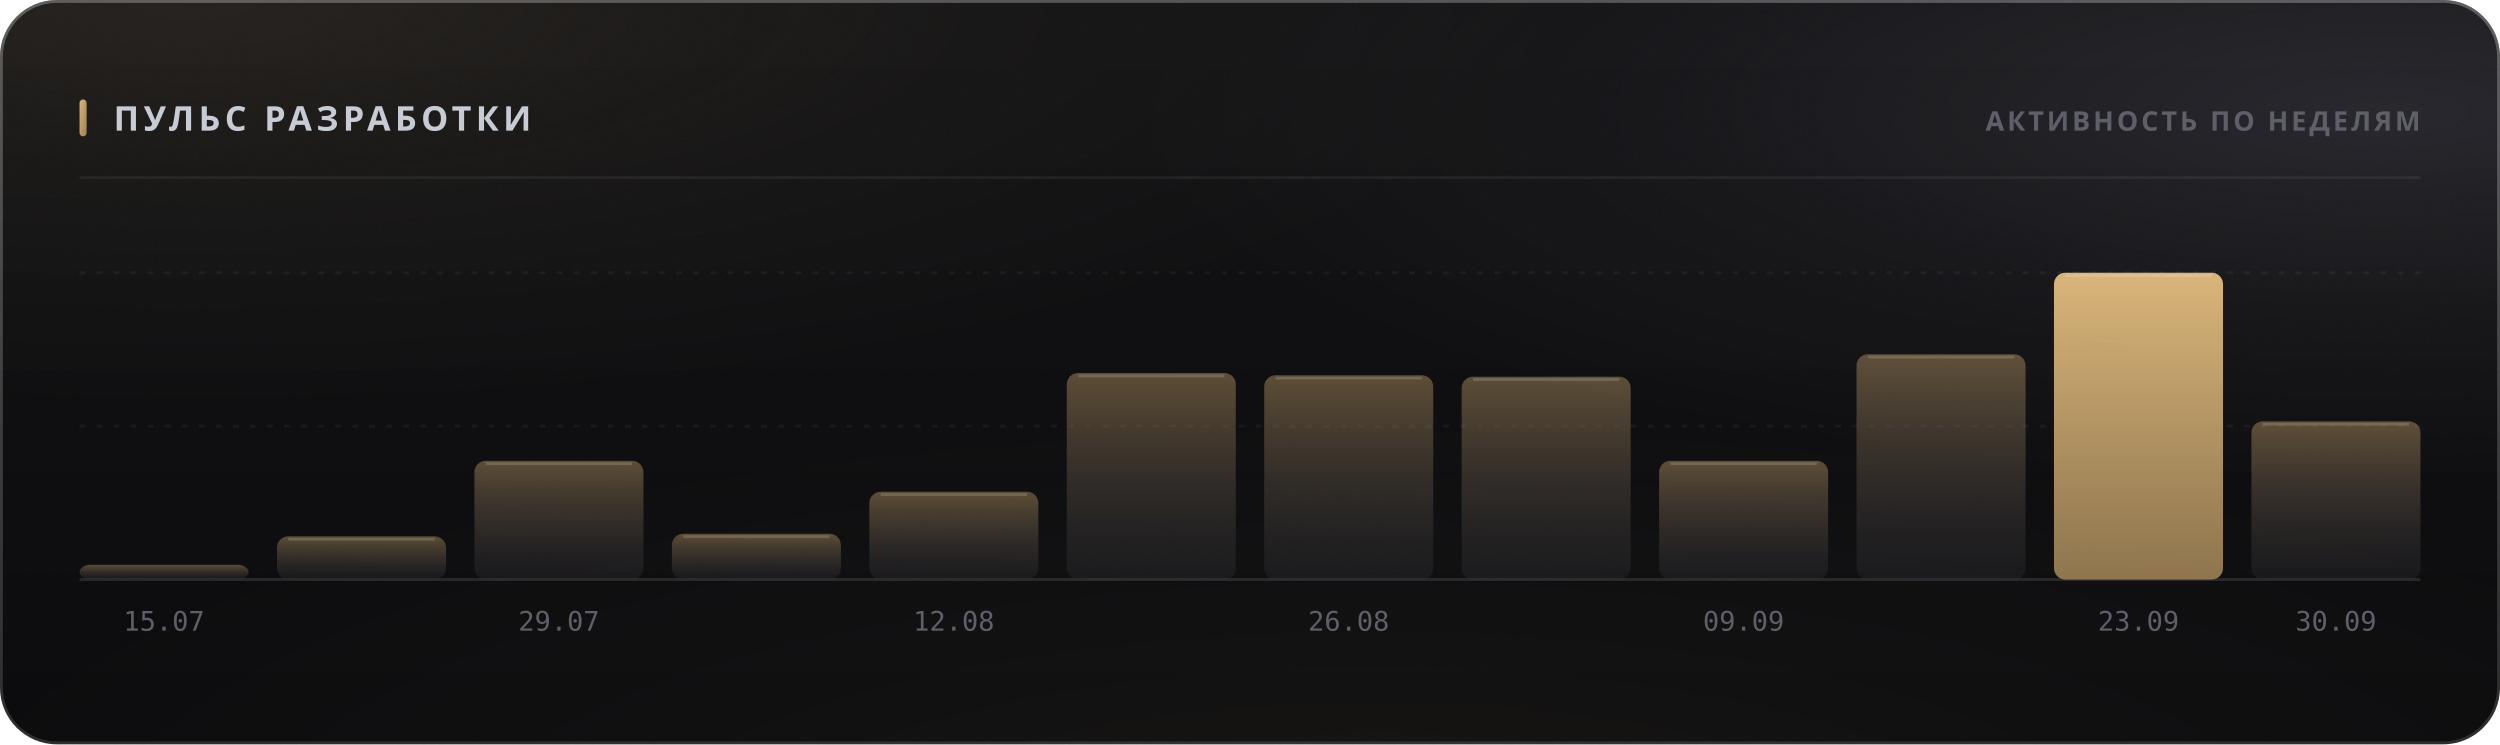
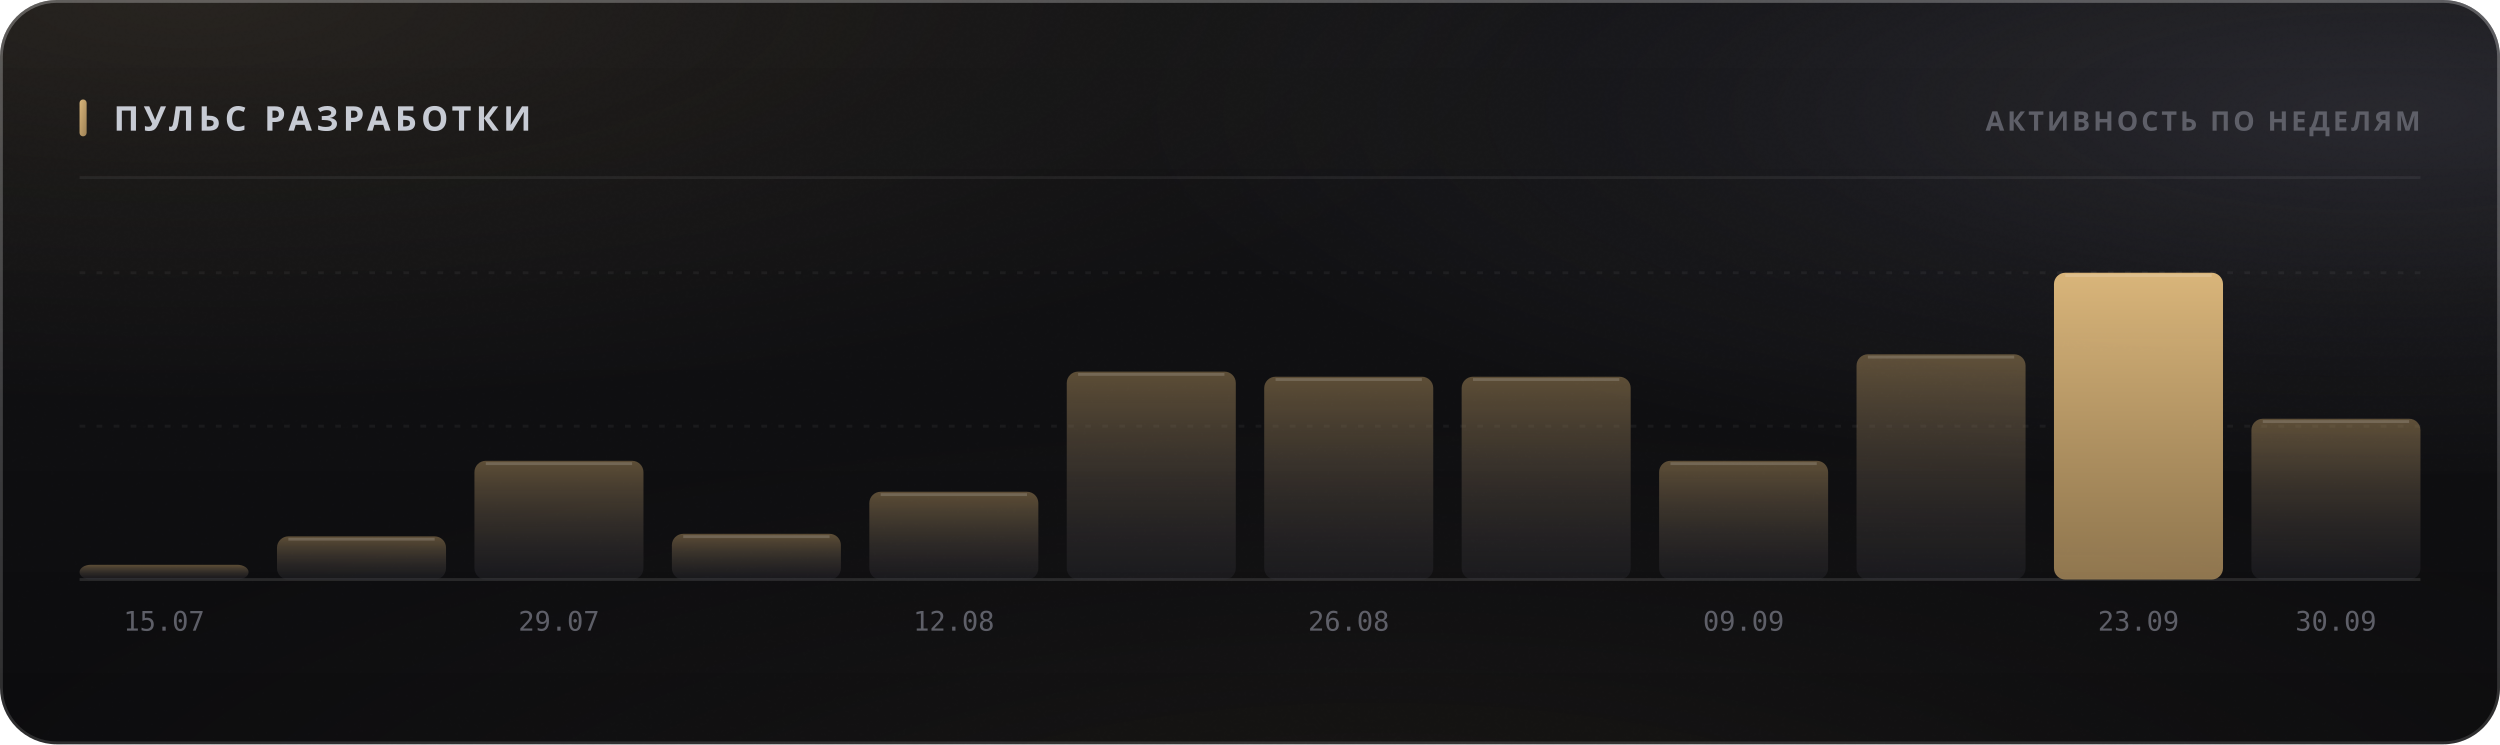
<svg xmlns="http://www.w3.org/2000/svg" width="880" height="262" viewBox="0 0 880 262" role="img">
  <style>
  text { font-family: -apple-system, BlinkMacSystemFont, 'Segoe UI', 'Noto Sans', Helvetica, Arial, sans-serif; }
  .mono { font-family: ui-monospace, 'SF Mono', 'Cascadia Mono', 'DejaVu Sans Mono', Menlo, Consolas, monospace; font-variant-numeric: tabular-nums; }
  .caps { letter-spacing: .1em; text-transform: uppercase; }

  @keyframes sheen  { from { transform: translateX(-120%); } to { transform: translateX(260%); } }
  @keyframes rise   { from { opacity: 0; transform: translateY(6px); } to { opacity: 1; transform: none; } }
  @keyframes slide  { from { opacity: 0; transform: translateX(-8px); } to { opacity: 1; transform: none; } }
  @keyframes grow   { from { transform: scaleY(0); } to { transform: scaleY(1); } }
  @keyframes widen  { from { transform: scaleX(0); } to { transform: scaleX(1); } }
  @keyframes draw   { from { stroke-dashoffset: 200; } to { stroke-dashoffset: 0; } }

  .sheen { animation: sheen 5.5s cubic-bezier(.45,0,.2,1) infinite; }
  .rise  { animation: rise .5s cubic-bezier(.16,1,.3,1) both; }
  .slide { animation: slide .42s cubic-bezier(.16,1,.3,1) both; }
  .bar   { transform-box: fill-box; transform-origin: 50% 100%;
           animation: grow .62s cubic-bezier(.16,1,.3,1) both; }
  .fill  { transform-box: fill-box; transform-origin: 0% 50%;
           animation: widen .8s cubic-bezier(.16,1,.3,1) both; }
  /* The hidden start state lives in the keyframes, never in the static rule.
     A renderer that ignores CSS animations then falls back to the FINISHED
     state — a drawn line, visible text — instead of an empty panel. */
  .spark { stroke-dasharray: 200;
           animation: draw 1.1s cubic-bezier(.16,1,.3,1) both; }

  @media (prefers-reduced-motion: reduce) {
    .sheen { animation: none; opacity: 0; }
    .rise, .slide, .bar, .fill, .spark { animation: none; opacity: 1; transform: none;
                                         stroke-dashoffset: 0; }
  }</style>
  <defs>
    <filter id="grain5" x="0" y="0" width="100%" height="100%">
      <feTurbulence type="fractalNoise" baseFrequency="0.85" numOctaves="3" stitchTiles="stitch" />
      <feColorMatrix type="saturate" values="0" />
    </filter>
    <linearGradient id="accent1" x1="0" y1="0" x2="1" y2="1">
      <stop offset="0%" stop-color="#d9b57a" />
      <stop offset="100%" stop-color="#9d8155" />
    </linearGradient>
    <radialGradient id="aurora6" cx="0.08" cy="0" r="0.55">
      <stop offset="0%" stop-color="#d9b47a" stop-opacity="0.1" />
      <stop offset="55%" stop-color="#d9b47a" stop-opacity="0.035" />
      <stop offset="100%" stop-color="#d9b47a" stop-opacity="0" />
    </radialGradient>
    <radialGradient id="aurora7" cx="0.95" cy="0.15" r="0.5">
      <stop offset="0%" stop-color="#706f83" stop-opacity="0.22" />
      <stop offset="55%" stop-color="#706f83" stop-opacity="0.077" />
      <stop offset="100%" stop-color="#706f83" stop-opacity="0" />
    </radialGradient>
    <radialGradient id="aurora8" cx="0.55" cy="1.15" r="0.6">
      <stop offset="0%" stop-color="#b39b74" stop-opacity="0.07" />
      <stop offset="55%" stop-color="#b39b74" stop-opacity="0.025" />
      <stop offset="100%" stop-color="#b39b74" stop-opacity="0" />
    </radialGradient>
    <linearGradient id="glass2" x1="0" y1="0" x2="0" y2="1">
      <stop offset="0%" stop-color="#ffffff" stop-opacity="0.036" />
      <stop offset="100%" stop-color="#ffffff" stop-opacity="0.007" />
    </linearGradient>
    <linearGradient id="rim3" x1="0" y1="0" x2="0" y2="1">
      <stop offset="0%" stop-color="#ffffff" stop-opacity="0.182" />
      <stop offset="100%" stop-color="#ffffff" stop-opacity="0.025" />
    </linearGradient>
    <linearGradient id="spec4" x1="0" y1="0" x2="1" y2="0">
      <stop offset="0%" stop-color="#ffffff" stop-opacity="0" />
      <stop offset="35%" stop-color="#ffffff" stop-opacity="0.336" />
      <stop offset="70%" stop-color="#ffffff" stop-opacity="0.118" />
      <stop offset="100%" stop-color="#ffffff" stop-opacity="0" />
    </linearGradient>
    <linearGradient id="barfill9" x1="0" y1="0" x2="0" y2="1">
      <stop offset="0%" stop-color="#9d8155" stop-opacity="0.55" />
      <stop offset="100%" stop-color="#3c3c47" stop-opacity="0.22" />
    </linearGradient>
    <linearGradient id="barfill10" x1="0" y1="0" x2="0" y2="1">
      <stop offset="0%" stop-color="#9d8155" stop-opacity="0.55" />
      <stop offset="100%" stop-color="#3c3c47" stop-opacity="0.22" />
    </linearGradient>
    <linearGradient id="barfill11" x1="0" y1="0" x2="0" y2="1">
      <stop offset="0%" stop-color="#9d8155" stop-opacity="0.55" />
      <stop offset="100%" stop-color="#3c3c47" stop-opacity="0.22" />
    </linearGradient>
    <linearGradient id="barfill12" x1="0" y1="0" x2="0" y2="1">
      <stop offset="0%" stop-color="#9d8155" stop-opacity="0.55" />
      <stop offset="100%" stop-color="#3c3c47" stop-opacity="0.22" />
    </linearGradient>
    <linearGradient id="barfill13" x1="0" y1="0" x2="0" y2="1">
      <stop offset="0%" stop-color="#9d8155" stop-opacity="0.55" />
      <stop offset="100%" stop-color="#3c3c47" stop-opacity="0.22" />
    </linearGradient>
    <linearGradient id="barfill14" x1="0" y1="0" x2="0" y2="1">
      <stop offset="0%" stop-color="#9d8155" stop-opacity="0.55" />
      <stop offset="100%" stop-color="#3c3c47" stop-opacity="0.22" />
    </linearGradient>
    <linearGradient id="barfill15" x1="0" y1="0" x2="0" y2="1">
      <stop offset="0%" stop-color="#9d8155" stop-opacity="0.55" />
      <stop offset="100%" stop-color="#3c3c47" stop-opacity="0.22" />
    </linearGradient>
    <linearGradient id="barfill16" x1="0" y1="0" x2="0" y2="1">
      <stop offset="0%" stop-color="#9d8155" stop-opacity="0.55" />
      <stop offset="100%" stop-color="#3c3c47" stop-opacity="0.22" />
    </linearGradient>
    <linearGradient id="barfill17" x1="0" y1="0" x2="0" y2="1">
      <stop offset="0%" stop-color="#9d8155" stop-opacity="0.55" />
      <stop offset="100%" stop-color="#3c3c47" stop-opacity="0.22" />
    </linearGradient>
    <linearGradient id="barfill18" x1="0" y1="0" x2="0" y2="1">
      <stop offset="0%" stop-color="#9d8155" stop-opacity="0.55" />
      <stop offset="100%" stop-color="#3c3c47" stop-opacity="0.22" />
    </linearGradient>
    <linearGradient id="barfill19" x1="0" y1="0" x2="0" y2="1">
      <stop offset="0%" stop-color="#d9b57a" stop-opacity="1" />
      <stop offset="100%" stop-color="#9d8155" stop-opacity="0.9" />
    </linearGradient>
    <linearGradient id="barfill20" x1="0" y1="0" x2="0" y2="1">
      <stop offset="0%" stop-color="#9d8155" stop-opacity="0.55" />
      <stop offset="100%" stop-color="#3c3c47" stop-opacity="0.22" />
    </linearGradient>
  </defs>
  <rect width="880" height="262" rx="20" fill="#0a0a0c" />
  <rect width="880" height="262" rx="20" fill="url(#aurora6)" />
  <rect width="880" height="262" rx="20" fill="url(#aurora7)" />
  <rect width="880" height="262" rx="20" fill="url(#aurora8)" />
  <rect width="880" height="262" rx="20" fill="url(#glass2)" />
  <rect width="880" height="262" rx="20" filter="url(#grain5)" opacity="0.085" style="mix-blend-mode:overlay" />
  <rect x=".5" y=".5" width="879" height="261" rx="19.5" fill="none" stroke="rgba(255,255,255,0.11)" />
  <rect x=".5" y=".5" width="879" height="261" rx="19.5" fill="none" stroke="url(#rim3)" />
  <path d="M20 1 H860" stroke="url(#spec4)" stroke-width="1.2" fill="none" />
  <rect x="28" y="35" width="2.5" height="13" rx="1.25" fill="url(#accent1)" />
  <text x="40" y="46" font-size="12" font-weight="700" fill="#c7cbd4" letter-spacing="0.13em">ПУЛЬС РАЗРАБОТКИ</text>
  <text x="852" y="46" font-size="9.5" font-weight="600" fill="#5e5f68" text-anchor="end" letter-spacing="0.11em">АКТИВНОСТЬ ПО НЕДЕЛЯМ</text>
  <path d="M28 62.5 H852" stroke="rgba(255,255,255,0.06)" stroke-width="1" />
  <path d="M28 150.0 H852" stroke="rgba(255,255,255,0.05)" stroke-width="1" stroke-dasharray="2 4" />
  <path d="M28 96.0 H852" stroke="rgba(255,255,255,0.05)" stroke-width="1" stroke-dasharray="2 4" />
  <path d="M28 204 H852" stroke="rgba(255,255,255,0.11)" stroke-width="1" />
  <rect class="bar" x="28.0" y="198.8" width="59.5" height="5.2" rx="4" fill="url(#barfill9)" opacity="1" style="animation-delay:0s" />
  <text x="57.75" y="222" font-size="9.5" font-weight="400" fill="#5e5f68" text-anchor="middle" class="mono">15.07</text>
  <rect class="bar" x="97.5" y="188.8" width="59.5" height="15.2" rx="4" fill="url(#barfill10)" opacity="1" style="animation-delay:0.038s" />
  <path d="M101.5 189.8 H153.0" stroke="rgba(255,255,255,0.154)" stroke-width="1" />
  <rect class="bar" x="167.0" y="162.2" width="59.5" height="41.8" rx="4" fill="url(#barfill11)" opacity="1" style="animation-delay:0.076s" />
  <path d="M171.0 163.2 H222.5" stroke="rgba(255,255,255,0.154)" stroke-width="1" />
  <text x="196.75" y="222" font-size="9.5" font-weight="400" fill="#5e5f68" text-anchor="middle" class="mono">29.07</text>
  <rect class="bar" x="236.5" y="187.9" width="59.5" height="16.1" rx="4" fill="url(#barfill12)" opacity="1" style="animation-delay:0.114s" />
  <path d="M240.5 188.9 H292.0" stroke="rgba(255,255,255,0.154)" stroke-width="1" />
  <rect class="bar" x="306.0" y="173.1" width="59.5" height="30.9" rx="4" fill="url(#barfill13)" opacity="1" style="animation-delay:0.152s" />
  <path d="M310.0 174.1 H361.5" stroke="rgba(255,255,255,0.154)" stroke-width="1" />
  <text x="335.75" y="222" font-size="9.5" font-weight="400" fill="#5e5f68" text-anchor="middle" class="mono">12.08</text>
-   <rect class="bar" x="375.5" y="131.3" width="59.5" height="72.7" rx="4" fill="url(#barfill14)" opacity="1" style="animation-delay:0.19s" />
-   <path d="M379.5 132.3 H431.0" stroke="rgba(255,255,255,0.154)" stroke-width="1" />
-   <rect class="bar" x="445.0" y="132.1" width="59.5" height="71.9" rx="4" fill="url(#barfill15)" opacity="1" style="animation-delay:0.228s" />
-   <path d="M449.0 133.1 H500.5" stroke="rgba(255,255,255,0.154)" stroke-width="1" />
+   <rect class="bar" x="375.5" y="130.8" width="59.5" height="73.2" rx="4" fill="url(#barfill14)" opacity="1" style="animation-delay:0.19s" />
+   <path d="M379.5 131.8 H431.0" stroke="rgba(255,255,255,0.154)" stroke-width="1" />
+   <rect class="bar" x="445.0" y="132.6" width="59.5" height="71.4" rx="4" fill="url(#barfill15)" opacity="1" style="animation-delay:0.228s" />
+   <path d="M449.0 133.6 H500.5" stroke="rgba(255,255,255,0.154)" stroke-width="1" />
  <text x="474.75" y="222" font-size="9.5" font-weight="400" fill="#5e5f68" text-anchor="middle" class="mono">26.08</text>
  <rect class="bar" x="514.5" y="132.6" width="59.5" height="71.4" rx="4" fill="url(#barfill16)" opacity="1" style="animation-delay:0.266s" />
  <path d="M518.5 133.6 H570.0" stroke="rgba(255,255,255,0.154)" stroke-width="1" />
  <rect class="bar" x="584.0" y="162.2" width="59.5" height="41.8" rx="4" fill="url(#barfill17)" opacity="1" style="animation-delay:0.304s" />
  <path d="M588.0 163.2 H639.5" stroke="rgba(255,255,255,0.154)" stroke-width="1" />
  <text x="613.75" y="222" font-size="9.5" font-weight="400" fill="#5e5f68" text-anchor="middle" class="mono">09.09</text>
  <rect class="bar" x="653.5" y="124.7" width="59.5" height="79.3" rx="4" fill="url(#barfill18)" opacity="1" style="animation-delay:0.342s" />
  <path d="M657.5 125.7 H709.0" stroke="rgba(255,255,255,0.154)" stroke-width="1" />
  <rect class="bar" x="723.0" y="96.0" width="59.5" height="108.0" rx="4" fill="url(#barfill19)" opacity="1" style="animation-delay:0.38s" />
  <path d="M727.0 97.0 H778.5" stroke="rgba(255,255,255,0.154)" stroke-width="1" />
  <text x="752.75" y="222" font-size="9.5" font-weight="400" fill="#5e5f68" text-anchor="middle" class="mono">23.09</text>
-   <rect class="bar" x="792.5" y="148.3" width="59.5" height="55.7" rx="4" fill="url(#barfill20)" opacity="1" style="animation-delay:0.418s" />
-   <path d="M796.5 149.3 H848.0" stroke="rgba(255,255,255,0.154)" stroke-width="1" />
+   <rect class="bar" x="792.5" y="147.4" width="59.5" height="56.6" rx="4" fill="url(#barfill20)" opacity="1" style="animation-delay:0.418s" />
+   <path d="M796.5 148.4 H848.0" stroke="rgba(255,255,255,0.154)" stroke-width="1" />
  <text x="822.25" y="222" font-size="9.5" font-weight="400" fill="#5e5f68" text-anchor="middle" class="mono">30.09</text>
</svg>
